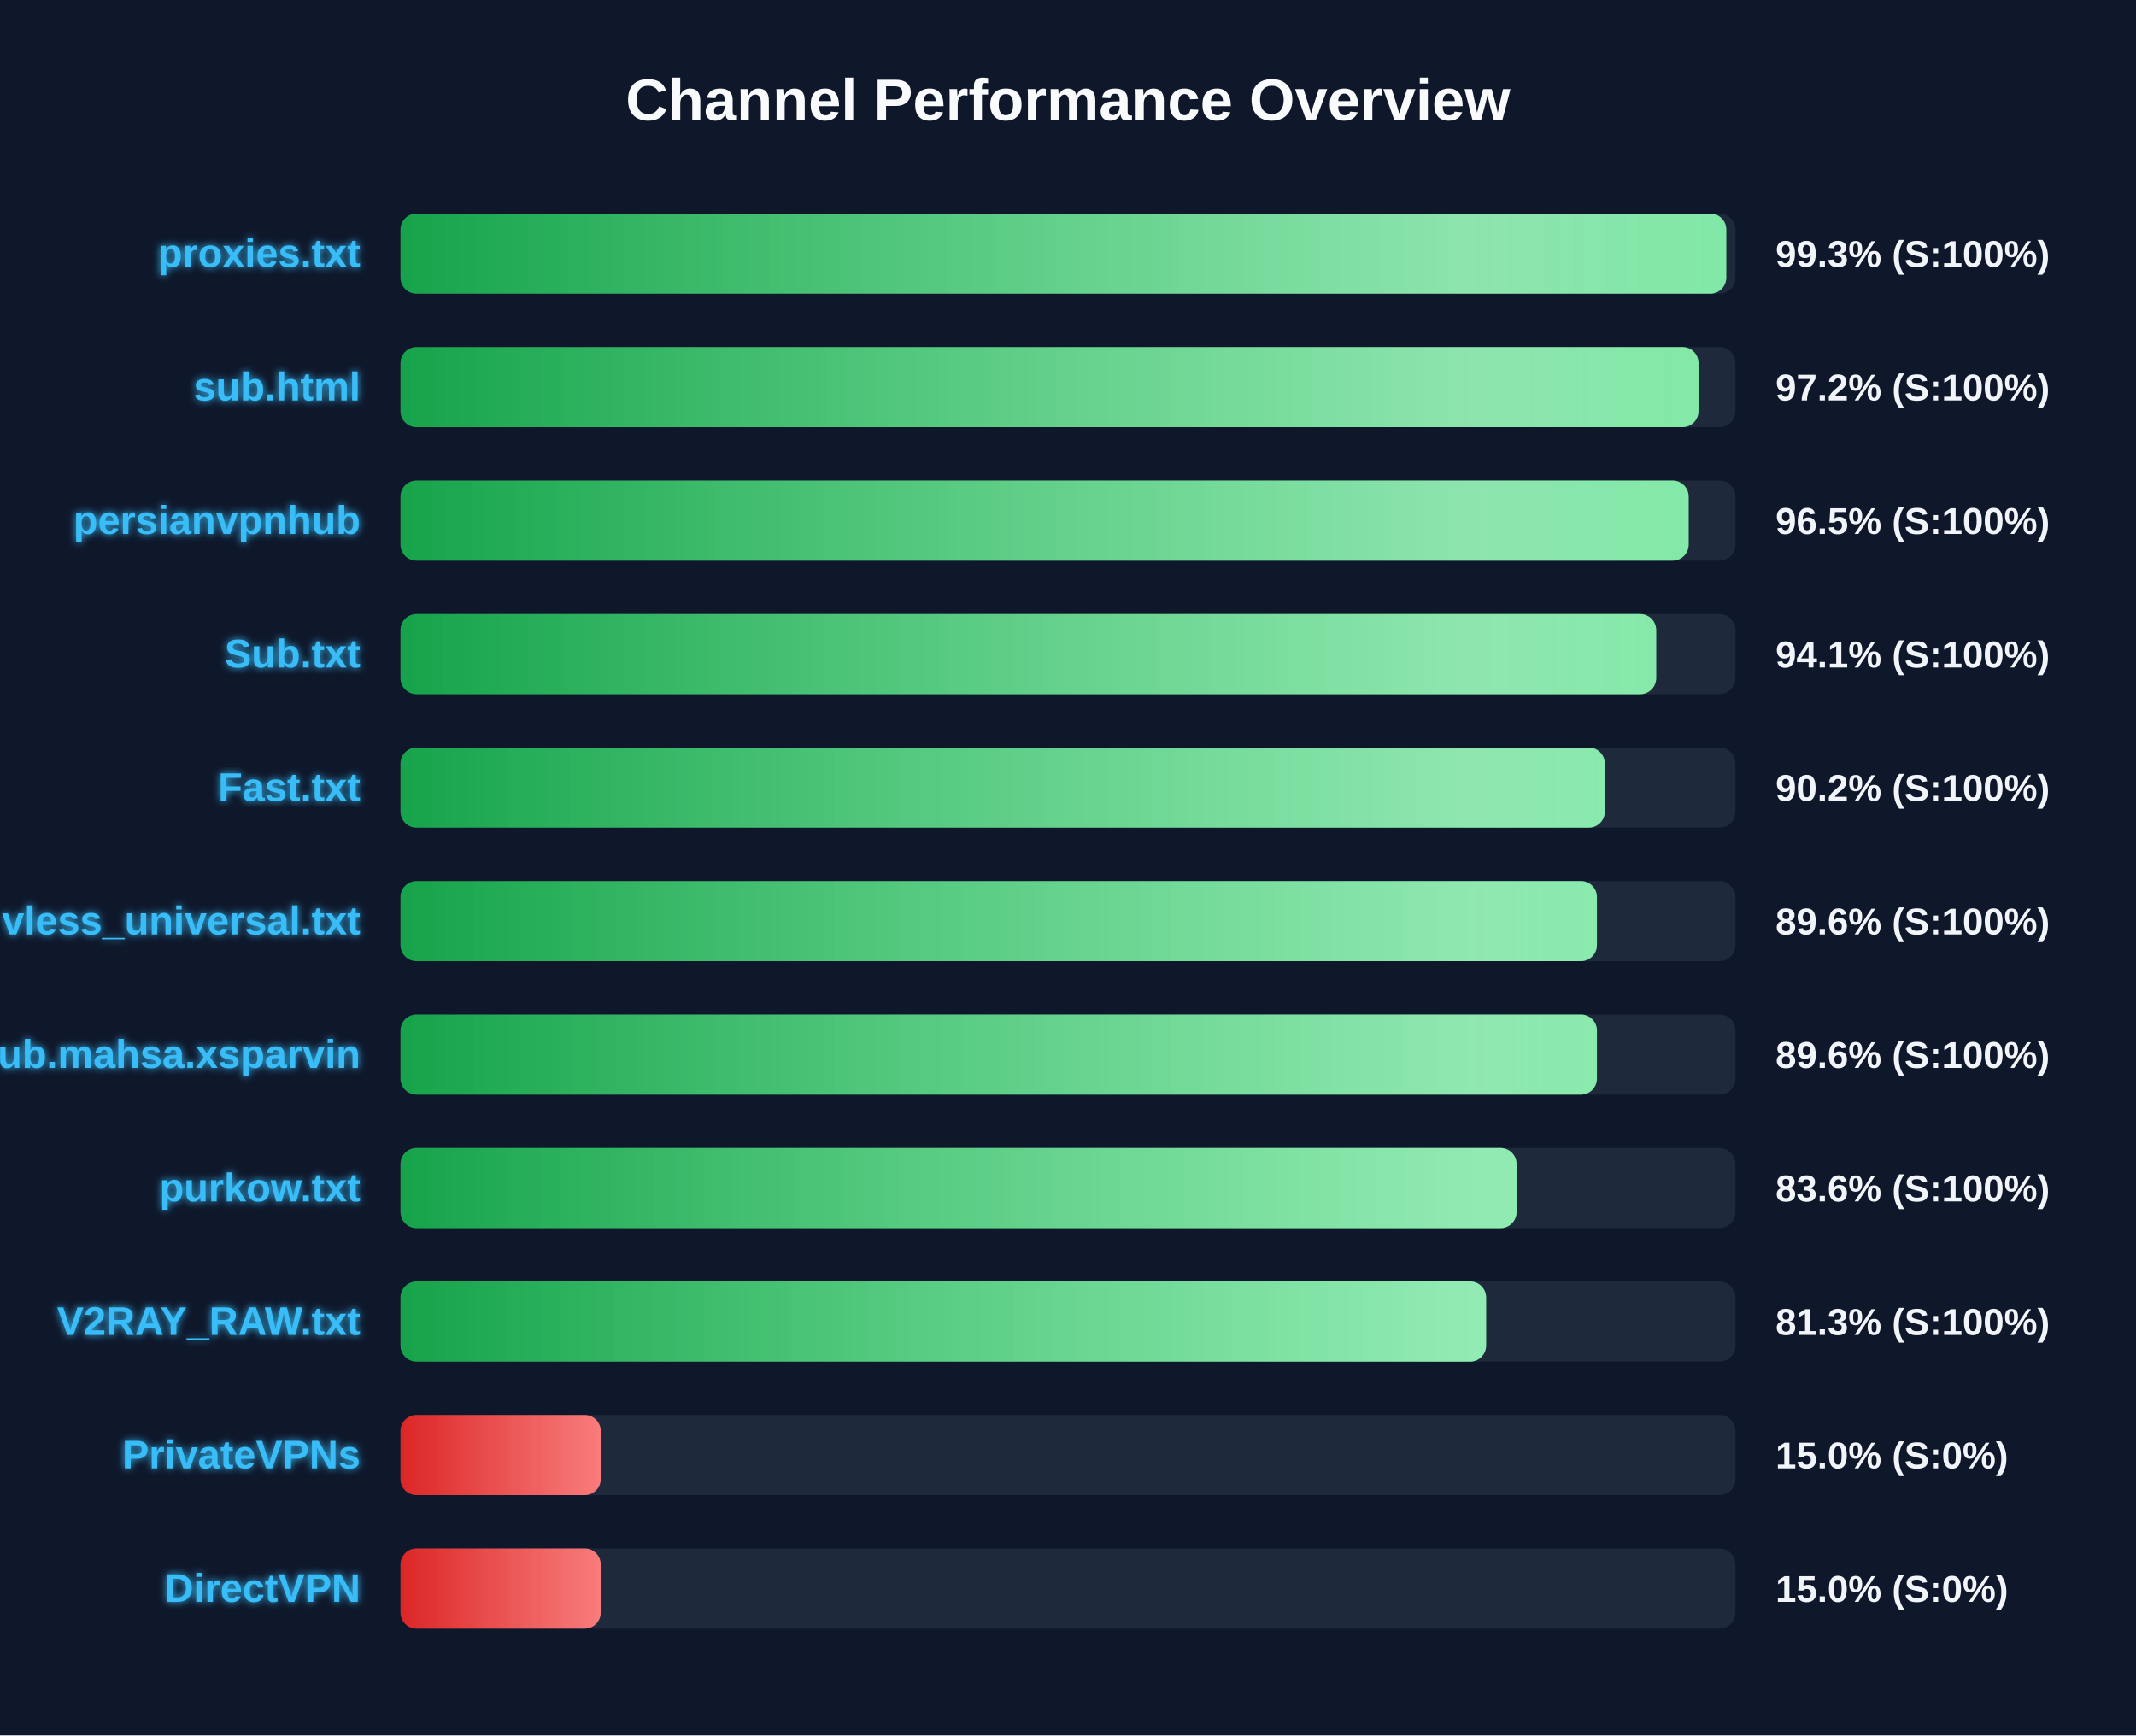
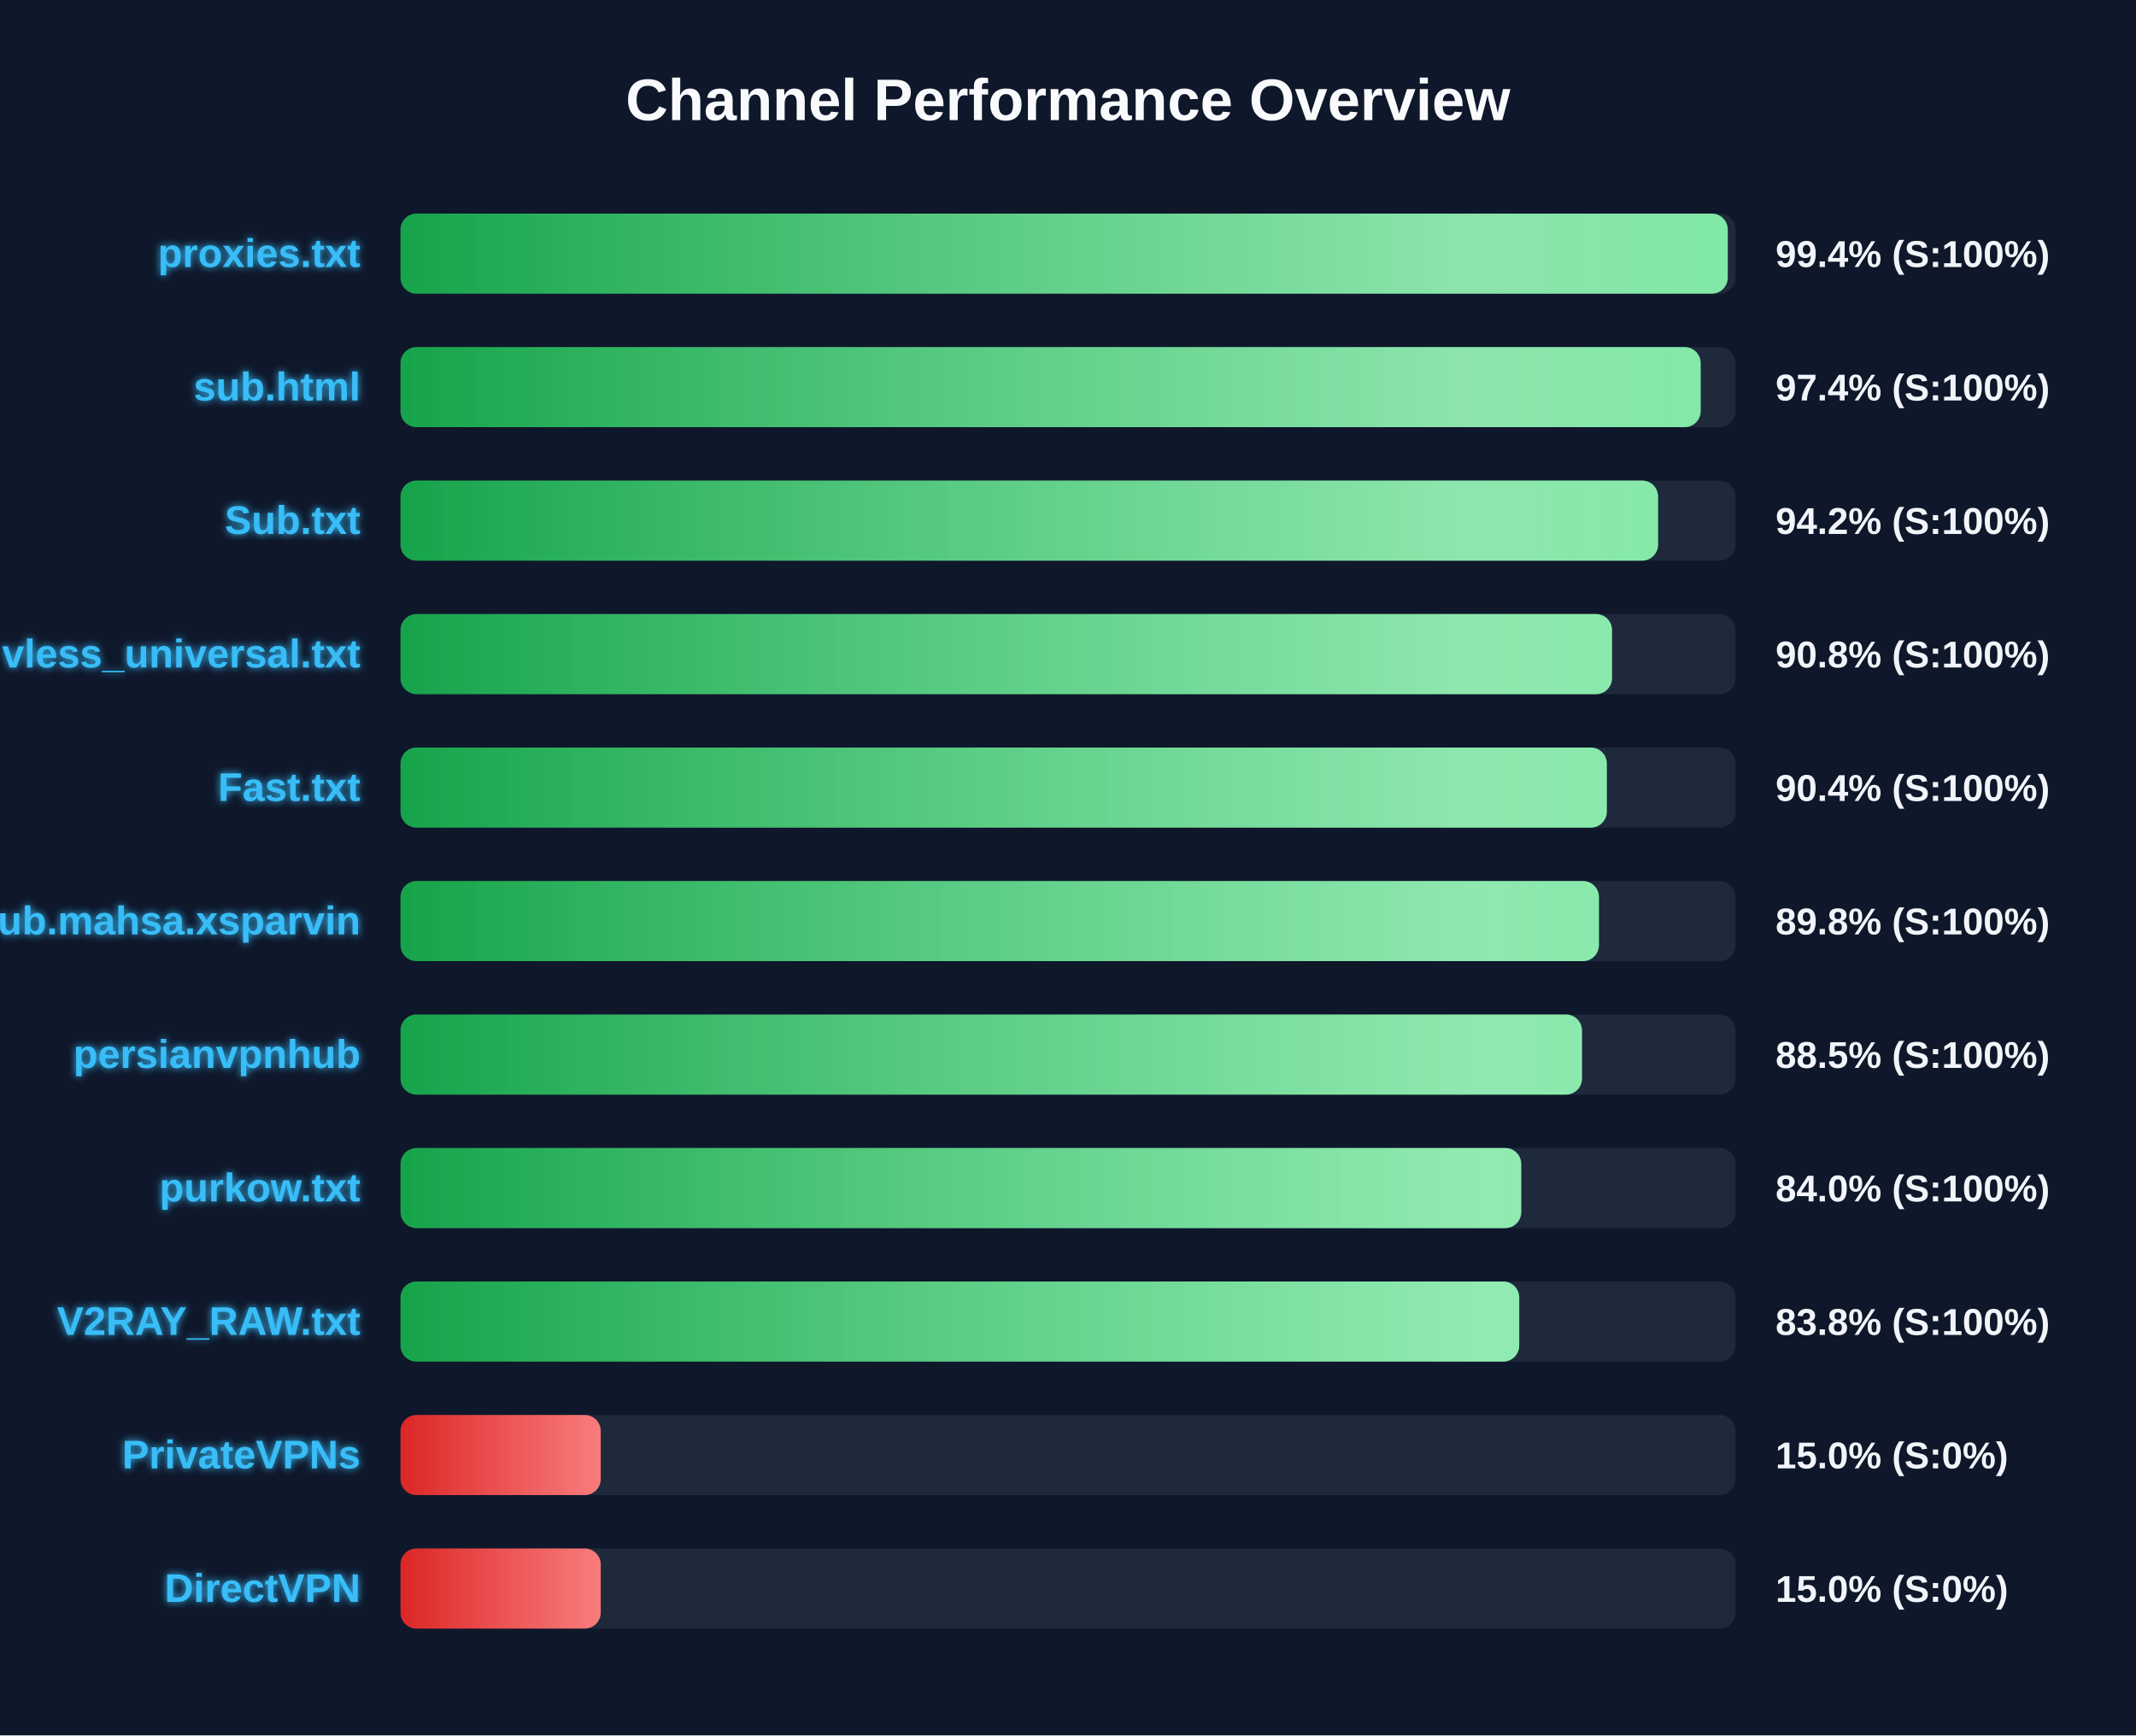
<svg xmlns="http://www.w3.org/2000/svg" width="800" height="650" version="1.1">
  <defs>
    <linearGradient id="grad-green" x1="0%" y1="0%" x2="100%" y2="0%">
      <stop offset="0%" stop-color="#16a34a" />
      <stop offset="100%" stop-color="#4ade80" />
    </linearGradient>
    <linearGradient id="grad-yellow" x1="0%" y1="0%" x2="100%" y2="0%">
      <stop offset="0%" stop-color="#ca8a04" />
      <stop offset="100%" stop-color="#fde047" />
    </linearGradient>
    <linearGradient id="grad-red" x1="0%" y1="0%" x2="100%" y2="0%">
      <stop offset="0%" stop-color="#dc2626" />
      <stop offset="100%" stop-color="#f87171" />
    </linearGradient>
    <linearGradient id="shimmer" x1="0%" y1="0%" x2="100%" y2="0%">
      <stop offset="0%" stop-color="rgba(255,255,255,0)" />
      <stop offset="50%" stop-color="rgba(255,255,255,0.4)" />
      <stop offset="100%" stop-color="rgba(255,255,255,0)" />
    </linearGradient>
    <filter id="glow" x="-20%" y="-20%" width="140%" height="140%">
      <feGaussianBlur stdDeviation="1.5" result="blur" />
      <feComposite in="SourceGraphic" in2="blur" operator="over" />
    </filter>
  </defs>
  <style>
        .bg-rect { fill: #0f172a; }
        .title { font: bold 22px 'Segoe UI', Arial, sans-serif; fill: #f8fafc; }
        .row { font: bold 15px 'Segoe UI', Arial, sans-serif; fill: #38bdf8; filter: url(#glow); }
        .score { font: bold 14px 'Segoe UI', Arial, sans-serif; fill: #f1f5f9; }
        @keyframes shimmer-anim {
            0% { transform: translateX(-100%); }
            100% { transform: translateX(200%); }
        }
        .shimmer-rect {
            animation: shimmer-anim 2.5s infinite linear;
        }
    </style>
  <rect width="100%" height="100%" class="bg-rect" />
  <text x="400" y="45" text-anchor="middle" class="title">Channel Performance Overview</text>
  <rect x="150" y="80" width="500" height="30" fill="#1e293b" rx="6" />
  <clipPath id="clip-0">
-     <rect x="150" y="80" width="496.55" height="30" rx="6" />
+     <rect x="150" y="80" width="497.1" height="30" rx="6" />
  </clipPath>
-   <rect x="150" y="80" width="496.55" height="30" fill="url(#grad-green)" rx="6" />
+   <rect x="150" y="80" width="497.1" height="30" fill="url(#grad-green)" rx="6" />
  <g clip-path="url(#clip-0)">
    <rect x="150" y="80" width="100%" height="30" fill="url(#shimmer)" class="shimmer-rect" />
  </g>
  <text x="135" y="100" text-anchor="end" class="row">proxies.txt</text>
-   <text x="665" y="100" text-anchor="start" class="score">99.3% (S:100%)</text>
+   <text x="665" y="100" text-anchor="start" class="score">99.4% (S:100%)</text>
  <rect x="150" y="130" width="500" height="30" fill="#1e293b" rx="6" />
  <clipPath id="clip-1">
-     <rect x="150" y="130" width="486.15" height="30" rx="6" />
+     <rect x="150" y="130" width="486.95" height="30" rx="6" />
  </clipPath>
-   <rect x="150" y="130" width="486.15" height="30" fill="url(#grad-green)" rx="6" />
+   <rect x="150" y="130" width="486.95" height="30" fill="url(#grad-green)" rx="6" />
  <g clip-path="url(#clip-1)">
    <rect x="150" y="130" width="100%" height="30" fill="url(#shimmer)" class="shimmer-rect" />
  </g>
  <text x="135" y="150" text-anchor="end" class="row">sub.html</text>
-   <text x="665" y="150" text-anchor="start" class="score">97.2% (S:100%)</text>
+   <text x="665" y="150" text-anchor="start" class="score">97.4% (S:100%)</text>
  <rect x="150" y="180" width="500" height="30" fill="#1e293b" rx="6" />
  <clipPath id="clip-2">
-     <rect x="150" y="180" width="482.45" height="30" rx="6" />
+     <rect x="150" y="180" width="471.0" height="30" rx="6" />
  </clipPath>
-   <rect x="150" y="180" width="482.45" height="30" fill="url(#grad-green)" rx="6" />
+   <rect x="150" y="180" width="471.0" height="30" fill="url(#grad-green)" rx="6" />
  <g clip-path="url(#clip-2)">
    <rect x="150" y="180" width="100%" height="30" fill="url(#shimmer)" class="shimmer-rect" />
  </g>
-   <text x="135" y="200" text-anchor="end" class="row">persianvpnhub</text>
-   <text x="665" y="200" text-anchor="start" class="score">96.5% (S:100%)</text>
+   <text x="135" y="200" text-anchor="end" class="row">Sub.txt</text>
+   <text x="665" y="200" text-anchor="start" class="score">94.2% (S:100%)</text>
  <rect x="150" y="230" width="500" height="30" fill="#1e293b" rx="6" />
  <clipPath id="clip-3">
-     <rect x="150" y="230" width="470.3" height="30" rx="6" />
+     <rect x="150" y="230" width="453.75" height="30" rx="6" />
  </clipPath>
-   <rect x="150" y="230" width="470.3" height="30" fill="url(#grad-green)" rx="6" />
+   <rect x="150" y="230" width="453.75" height="30" fill="url(#grad-green)" rx="6" />
  <g clip-path="url(#clip-3)">
    <rect x="150" y="230" width="100%" height="30" fill="url(#shimmer)" class="shimmer-rect" />
  </g>
-   <text x="135" y="250" text-anchor="end" class="row">Sub.txt</text>
-   <text x="665" y="250" text-anchor="start" class="score">94.1% (S:100%)</text>
+   <text x="135" y="250" text-anchor="end" class="row">vless_universal.txt</text>
+   <text x="665" y="250" text-anchor="start" class="score">90.8% (S:100%)</text>
  <rect x="150" y="280" width="500" height="30" fill="#1e293b" rx="6" />
  <clipPath id="clip-4">
-     <rect x="150" y="280" width="451.05" height="30" rx="6" />
+     <rect x="150" y="280" width="451.8" height="30" rx="6" />
  </clipPath>
-   <rect x="150" y="280" width="451.05" height="30" fill="url(#grad-green)" rx="6" />
+   <rect x="150" y="280" width="451.8" height="30" fill="url(#grad-green)" rx="6" />
  <g clip-path="url(#clip-4)">
    <rect x="150" y="280" width="100%" height="30" fill="url(#shimmer)" class="shimmer-rect" />
  </g>
  <text x="135" y="300" text-anchor="end" class="row">Fast.txt</text>
-   <text x="665" y="300" text-anchor="start" class="score">90.2% (S:100%)</text>
+   <text x="665" y="300" text-anchor="start" class="score">90.4% (S:100%)</text>
  <rect x="150" y="330" width="500" height="30" fill="#1e293b" rx="6" />
  <clipPath id="clip-5">
-     <rect x="150" y="330" width="448.1" height="30" rx="6" />
+     <rect x="150" y="330" width="448.85" height="30" rx="6" />
  </clipPath>
-   <rect x="150" y="330" width="448.1" height="30" fill="url(#grad-green)" rx="6" />
+   <rect x="150" y="330" width="448.85" height="30" fill="url(#grad-green)" rx="6" />
  <g clip-path="url(#clip-5)">
    <rect x="150" y="330" width="100%" height="30" fill="url(#shimmer)" class="shimmer-rect" />
  </g>
-   <text x="135" y="350" text-anchor="end" class="row">vless_universal.txt</text>
-   <text x="665" y="350" text-anchor="start" class="score">89.6% (S:100%)</text>
+   <text x="135" y="350" text-anchor="end" class="row">Sub.mahsa.xsparvin</text>
+   <text x="665" y="350" text-anchor="start" class="score">89.8% (S:100%)</text>
  <rect x="150" y="380" width="500" height="30" fill="#1e293b" rx="6" />
  <clipPath id="clip-6">
-     <rect x="150" y="380" width="448.1" height="30" rx="6" />
+     <rect x="150" y="380" width="442.5" height="30" rx="6" />
  </clipPath>
-   <rect x="150" y="380" width="448.1" height="30" fill="url(#grad-green)" rx="6" />
+   <rect x="150" y="380" width="442.5" height="30" fill="url(#grad-green)" rx="6" />
  <g clip-path="url(#clip-6)">
    <rect x="150" y="380" width="100%" height="30" fill="url(#shimmer)" class="shimmer-rect" />
  </g>
-   <text x="135" y="400" text-anchor="end" class="row">Sub.mahsa.xsparvin</text>
-   <text x="665" y="400" text-anchor="start" class="score">89.6% (S:100%)</text>
+   <text x="135" y="400" text-anchor="end" class="row">persianvpnhub</text>
+   <text x="665" y="400" text-anchor="start" class="score">88.5% (S:100%)</text>
  <rect x="150" y="430" width="500" height="30" fill="#1e293b" rx="6" />
  <clipPath id="clip-7">
-     <rect x="150" y="430" width="418.0" height="30" rx="6" />
+     <rect x="150" y="430" width="419.75" height="30" rx="6" />
  </clipPath>
-   <rect x="150" y="430" width="418.0" height="30" fill="url(#grad-green)" rx="6" />
+   <rect x="150" y="430" width="419.75" height="30" fill="url(#grad-green)" rx="6" />
  <g clip-path="url(#clip-7)">
    <rect x="150" y="430" width="100%" height="30" fill="url(#shimmer)" class="shimmer-rect" />
  </g>
  <text x="135" y="450" text-anchor="end" class="row">purkow.txt</text>
-   <text x="665" y="450" text-anchor="start" class="score">83.6% (S:100%)</text>
+   <text x="665" y="450" text-anchor="start" class="score">84.0% (S:100%)</text>
  <rect x="150" y="480" width="500" height="30" fill="#1e293b" rx="6" />
  <clipPath id="clip-8">
-     <rect x="150" y="480" width="406.6" height="30" rx="6" />
+     <rect x="150" y="480" width="419.0" height="30" rx="6" />
  </clipPath>
-   <rect x="150" y="480" width="406.6" height="30" fill="url(#grad-green)" rx="6" />
+   <rect x="150" y="480" width="419.0" height="30" fill="url(#grad-green)" rx="6" />
  <g clip-path="url(#clip-8)">
    <rect x="150" y="480" width="100%" height="30" fill="url(#shimmer)" class="shimmer-rect" />
  </g>
  <text x="135" y="500" text-anchor="end" class="row">V2RAY_RAW.txt</text>
-   <text x="665" y="500" text-anchor="start" class="score">81.3% (S:100%)</text>
+   <text x="665" y="500" text-anchor="start" class="score">83.8% (S:100%)</text>
  <rect x="150" y="530" width="500" height="30" fill="#1e293b" rx="6" />
  <clipPath id="clip-9">
    <rect x="150" y="530" width="75.0" height="30" rx="6" />
  </clipPath>
  <rect x="150" y="530" width="75.0" height="30" fill="url(#grad-red)" rx="6" />
  <g clip-path="url(#clip-9)">
    <rect x="150" y="530" width="100%" height="30" fill="url(#shimmer)" class="shimmer-rect" />
  </g>
  <text x="135" y="550" text-anchor="end" class="row">PrivateVPNs</text>
  <text x="665" y="550" text-anchor="start" class="score">15.0% (S:0%)</text>
  <rect x="150" y="580" width="500" height="30" fill="#1e293b" rx="6" />
  <clipPath id="clip-10">
    <rect x="150" y="580" width="75.0" height="30" rx="6" />
  </clipPath>
  <rect x="150" y="580" width="75.0" height="30" fill="url(#grad-red)" rx="6" />
  <g clip-path="url(#clip-10)">
    <rect x="150" y="580" width="100%" height="30" fill="url(#shimmer)" class="shimmer-rect" />
  </g>
  <text x="135" y="600" text-anchor="end" class="row">DirectVPN</text>
  <text x="665" y="600" text-anchor="start" class="score">15.0% (S:0%)</text>
</svg>
